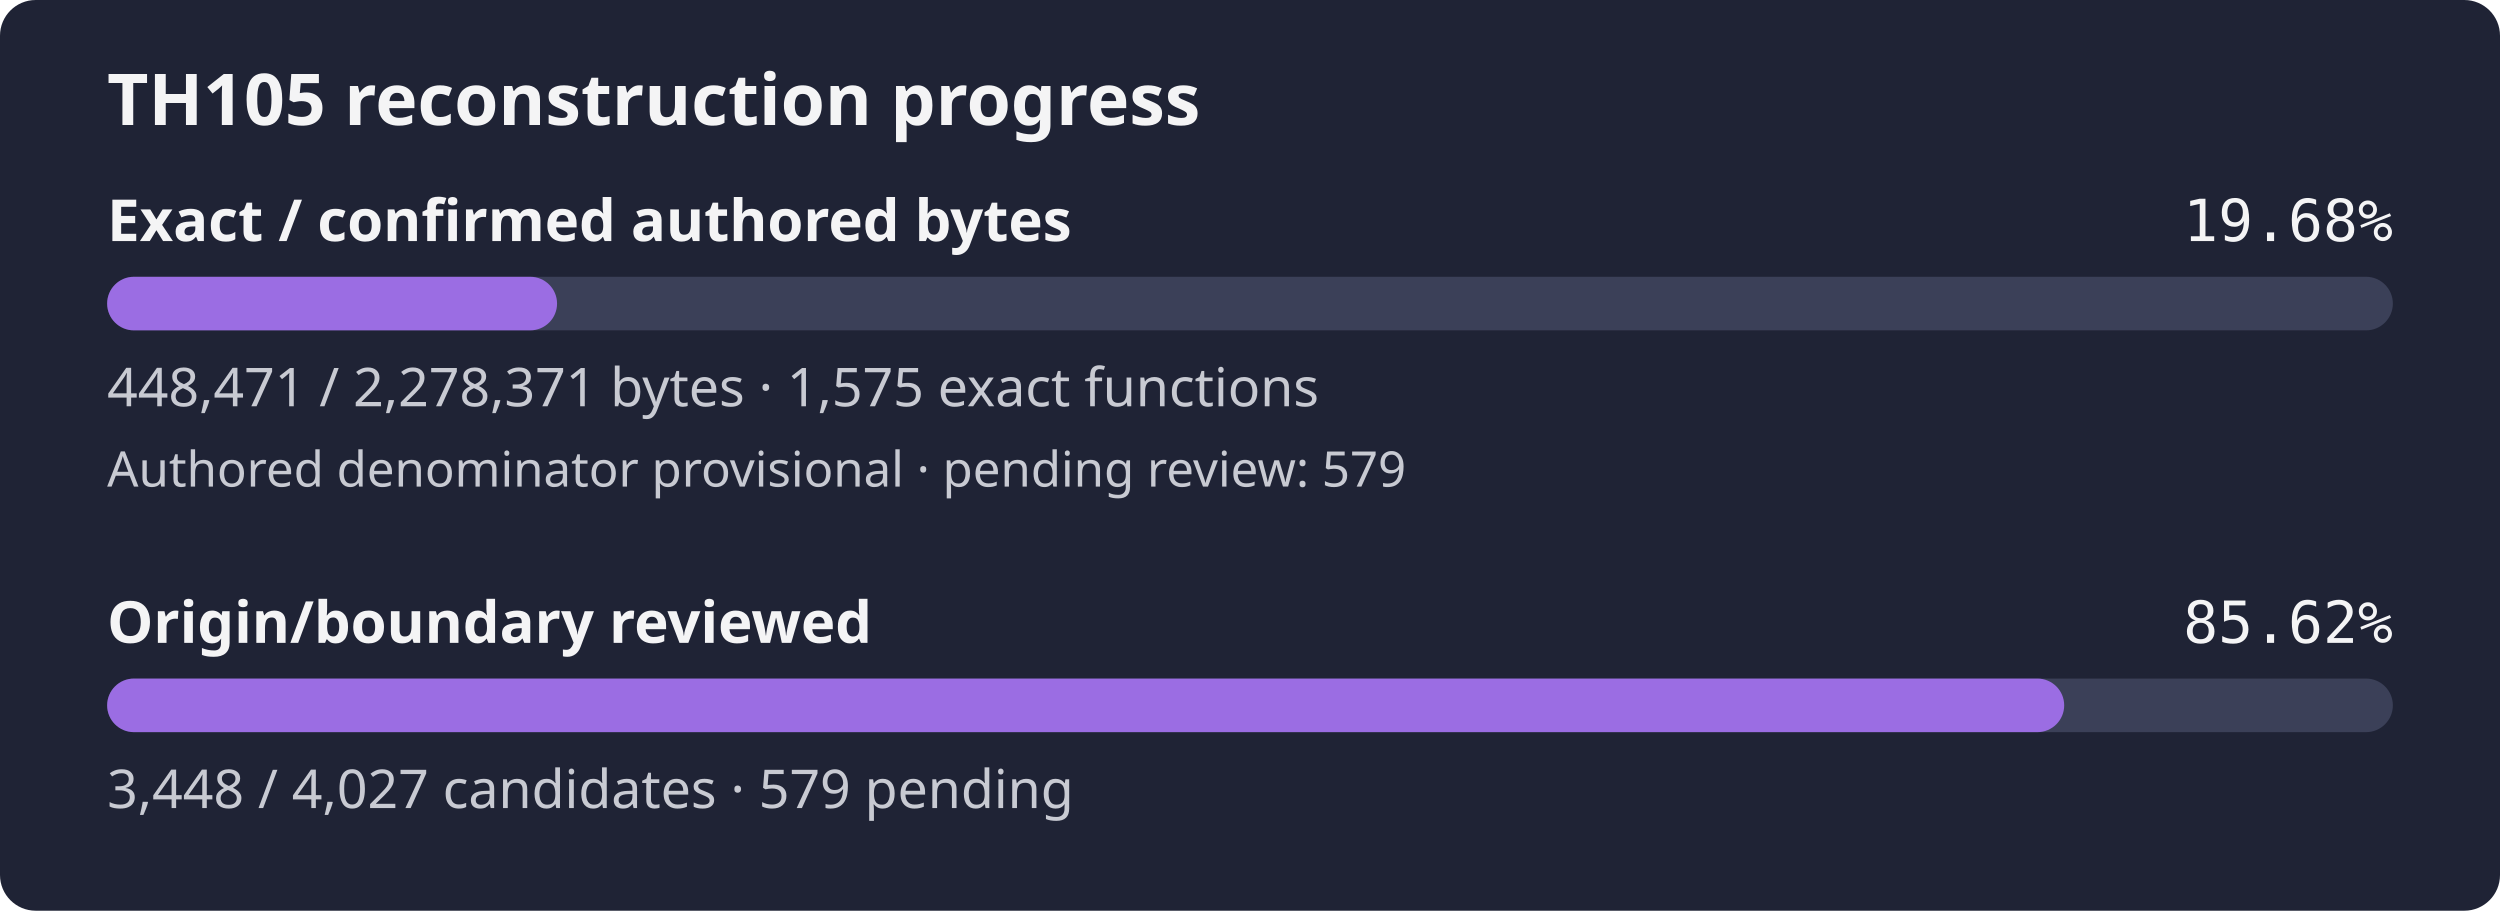
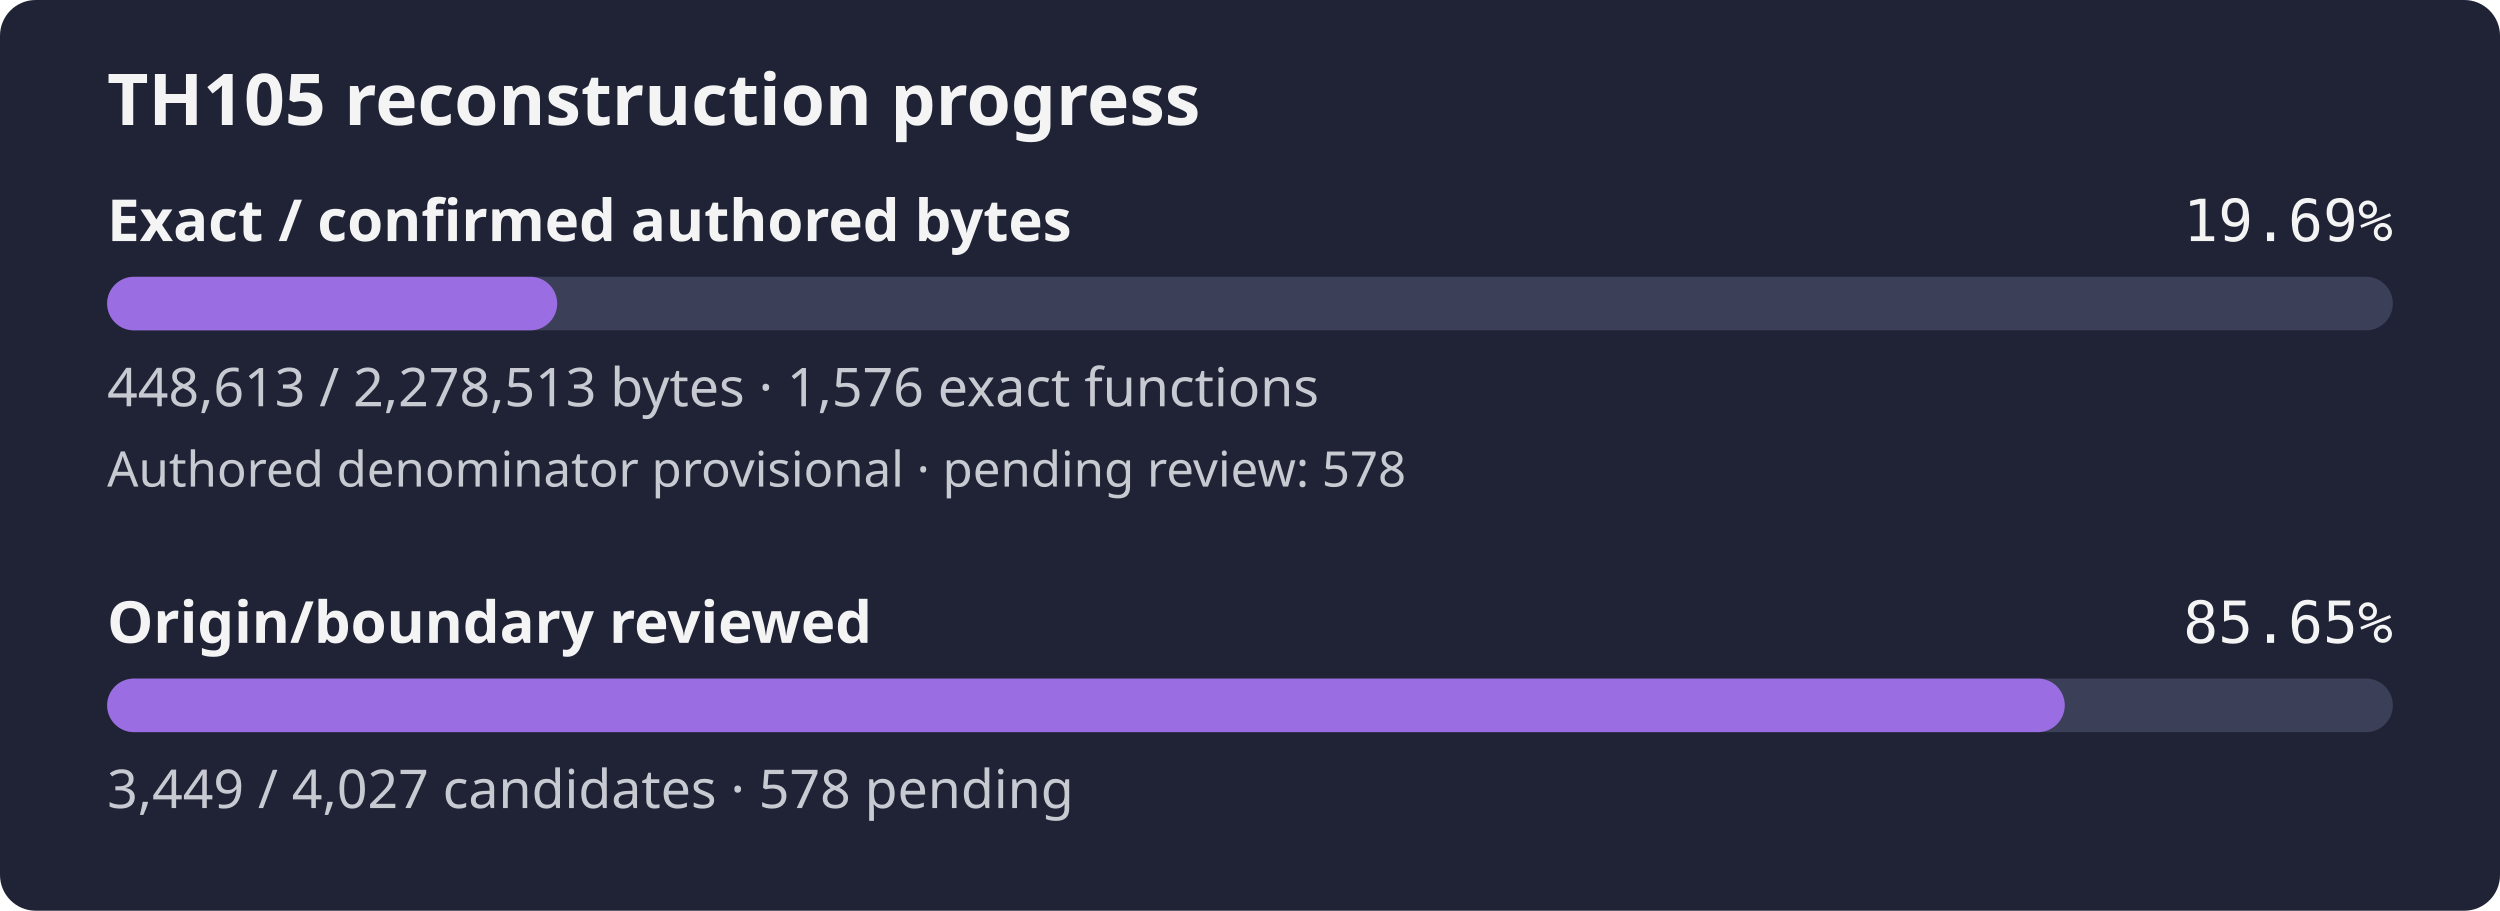
- <svg xmlns="http://www.w3.org/2000/svg" width="560" height="204" viewBox="0 0 560 204" role="img" aria-label="TH105 reconstruction progress: 19.68% of confirmed authored bytes exact; authored denominator provisional, origin review 85.62%">
+ <svg xmlns="http://www.w3.org/2000/svg" width="560" height="204" viewBox="0 0 560 204" role="img" aria-label="TH105 reconstruction progress: 19.69% of confirmed authored bytes exact; authored denominator provisional, origin review 85.65%">
  <rect width="560" height="204" rx="8" fill="#1f2335" />
  <text x="24" y="28" fill="#f4f4f5" font-family="sans-serif" font-size="16" font-weight="600">TH105 reconstruction progress</text>
  <text x="24" y="54" fill="#f4f4f5" font-family="sans-serif" font-size="13" font-weight="600">Exact / confirmed authored bytes</text>
-   <text x="536" y="54" fill="#f4f4f5" text-anchor="end" font-family="monospace" font-size="13">19.68%</text>
+   <text x="536" y="54" fill="#f4f4f5" text-anchor="end" font-family="monospace" font-size="13">19.69%</text>
  <rect id="exact-track" x="24" y="62" width="512" height="12" rx="6" fill="#3b4058" />
-   <rect id="exact-fill" x="24" y="62" width="100.78" height="12" rx="6" fill="#9b6de3" />
-   <text x="24" y="91" fill="#c8cad2" font-family="sans-serif" font-size="12">448,471 / 2,278,371 bytes · 1,575 exact functions</text>
-   <text x="24" y="109" fill="#c8cad2" font-family="sans-serif" font-size="11">Authored denominator provisional · pending review: 579</text>
+   <rect id="exact-fill" x="24" y="62" width="100.81" height="12" rx="6" fill="#9b6de3" />
+   <text x="24" y="91" fill="#c8cad2" font-family="sans-serif" font-size="12">448,613 / 2,278,513 bytes · 1,576 exact functions</text>
+   <text x="24" y="109" fill="#c8cad2" font-family="sans-serif" font-size="11">Authored denominator provisional · pending review: 578</text>
  <text x="24" y="144" fill="#f4f4f5" font-family="sans-serif" font-size="13" font-weight="600">Origin/boundary reviewed</text>
-   <text x="536" y="144" fill="#f4f4f5" text-anchor="end" font-family="monospace" font-size="13">85.62%</text>
+   <text x="536" y="144" fill="#f4f4f5" text-anchor="end" font-family="monospace" font-size="13">85.65%</text>
  <rect id="review-track" x="24" y="152" width="512" height="12" rx="6" fill="#3b4058" />
-   <rect id="review-fill" x="24" y="152" width="438.38" height="12" rx="6" fill="#9b6de3" />
-   <text x="24" y="181" fill="#c8cad2" font-family="sans-serif" font-size="12">3,448 / 4,027 candidates · 579 pending</text>
+   <rect id="review-fill" x="24" y="152" width="438.51" height="12" rx="6" fill="#9b6de3" />
+   <text x="24" y="181" fill="#c8cad2" font-family="sans-serif" font-size="12">3,449 / 4,027 candidates · 578 pending</text>
</svg>
